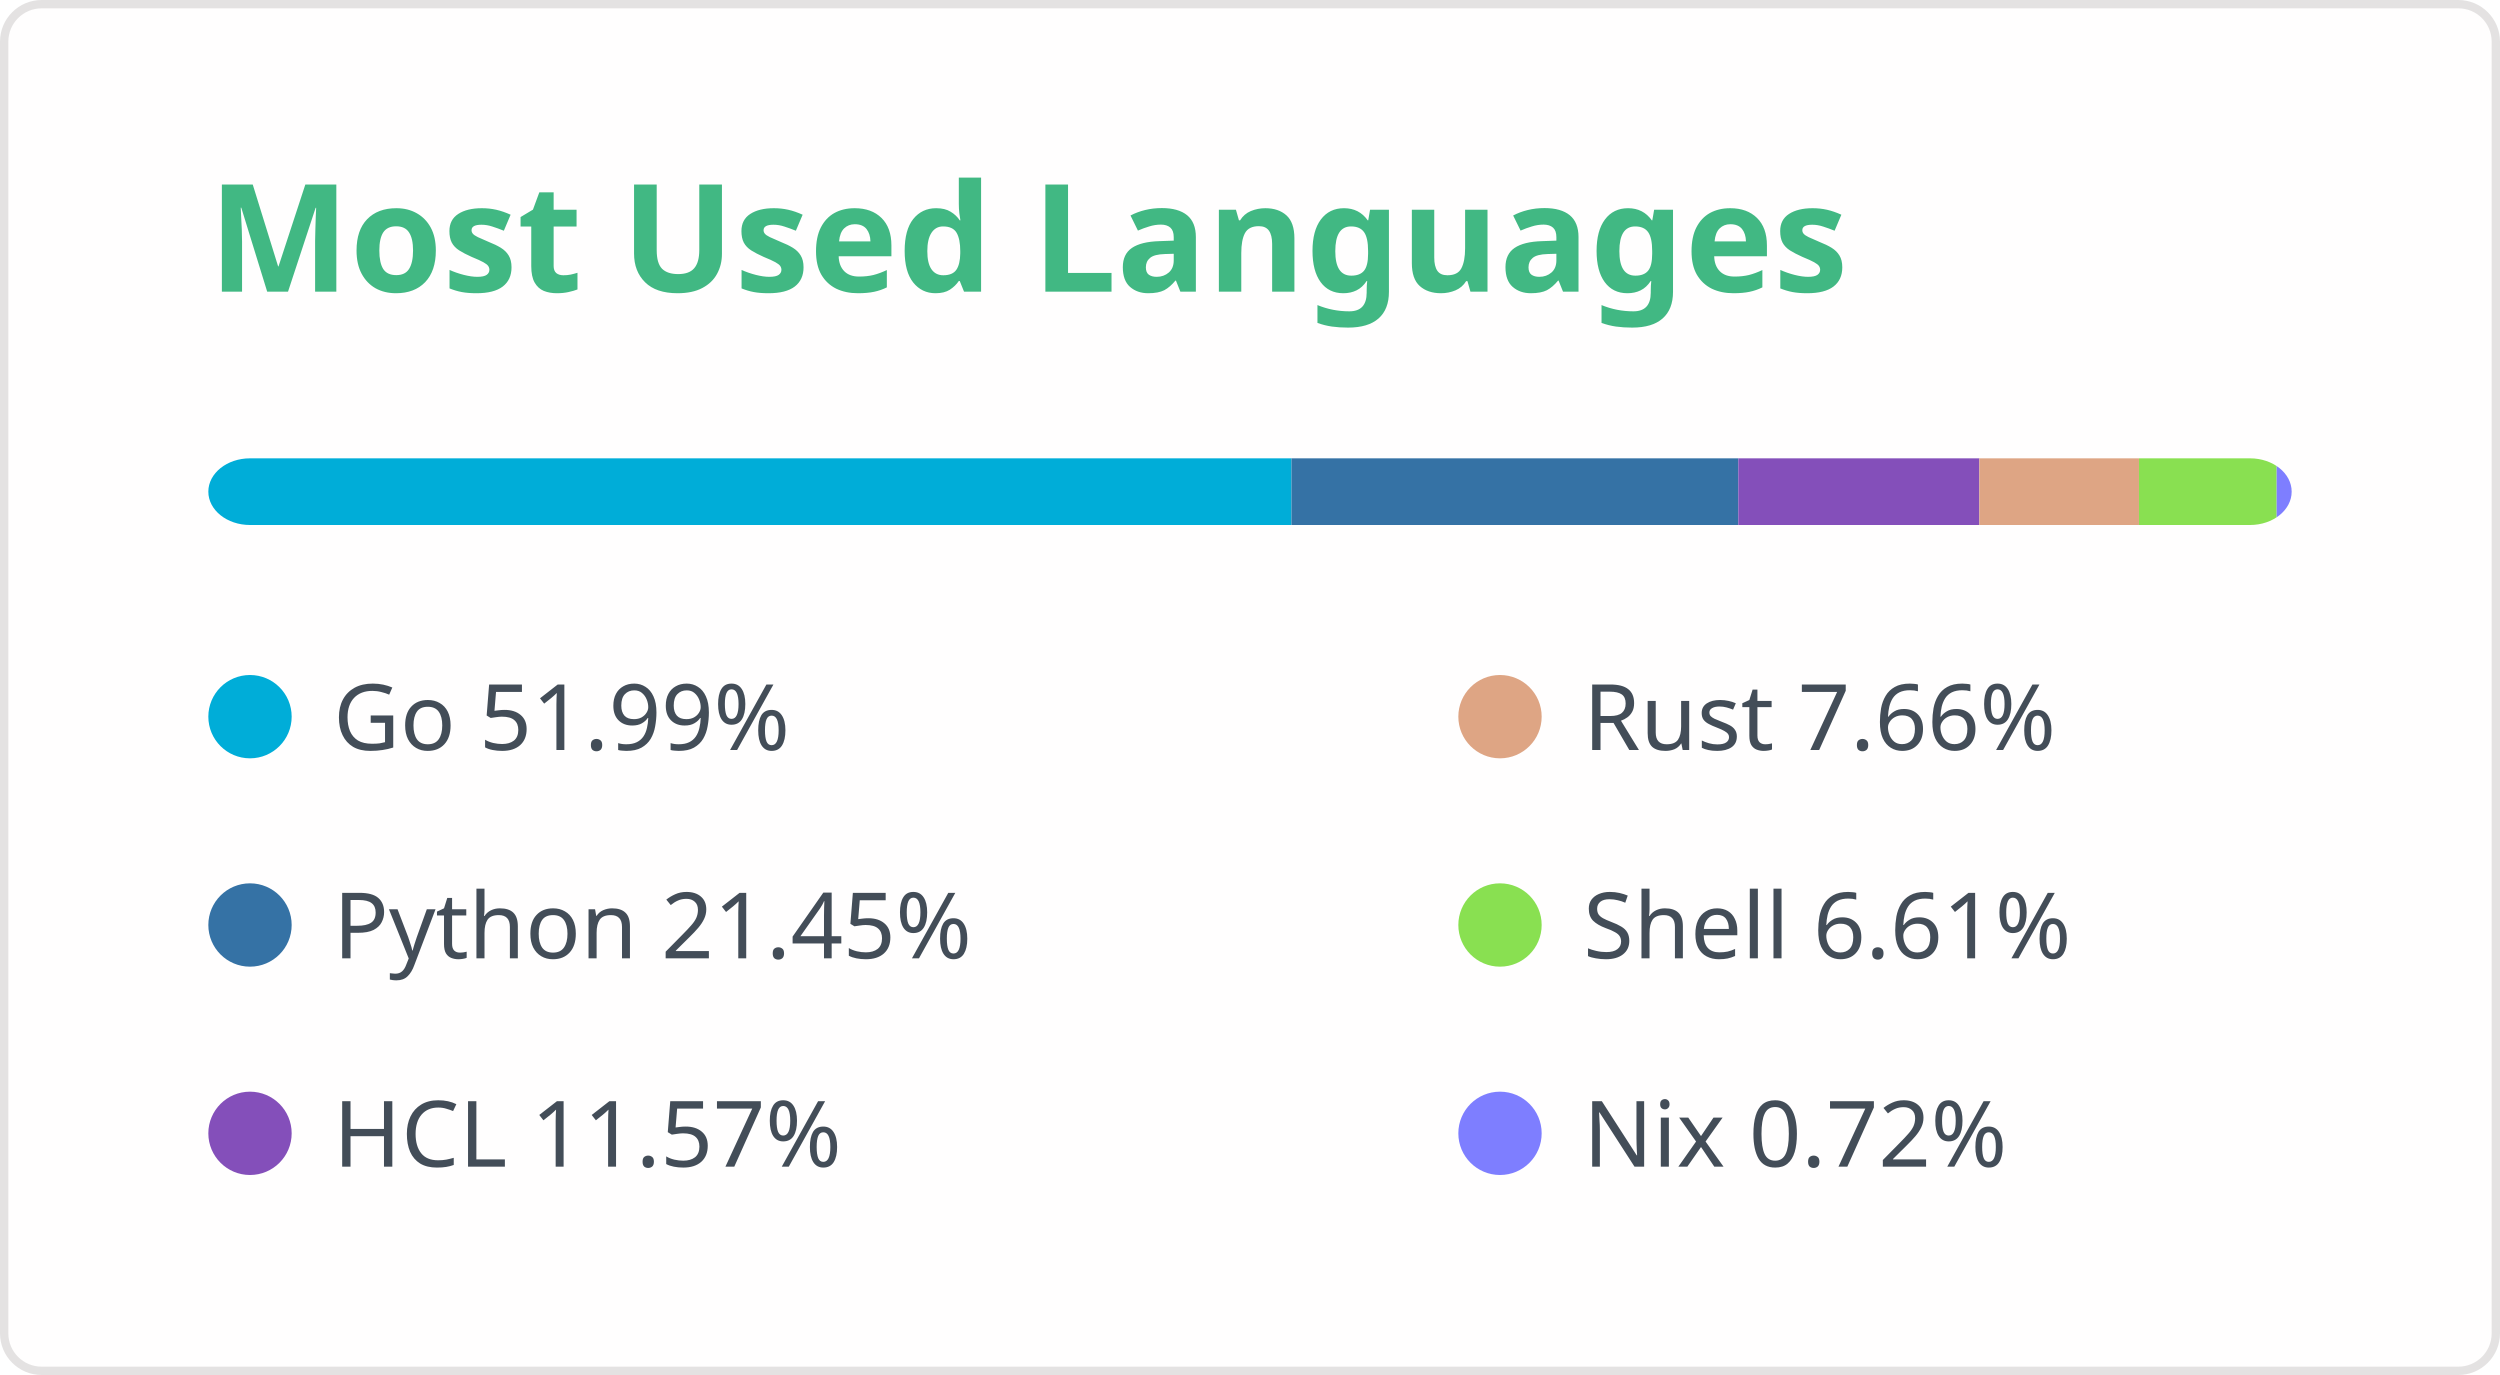
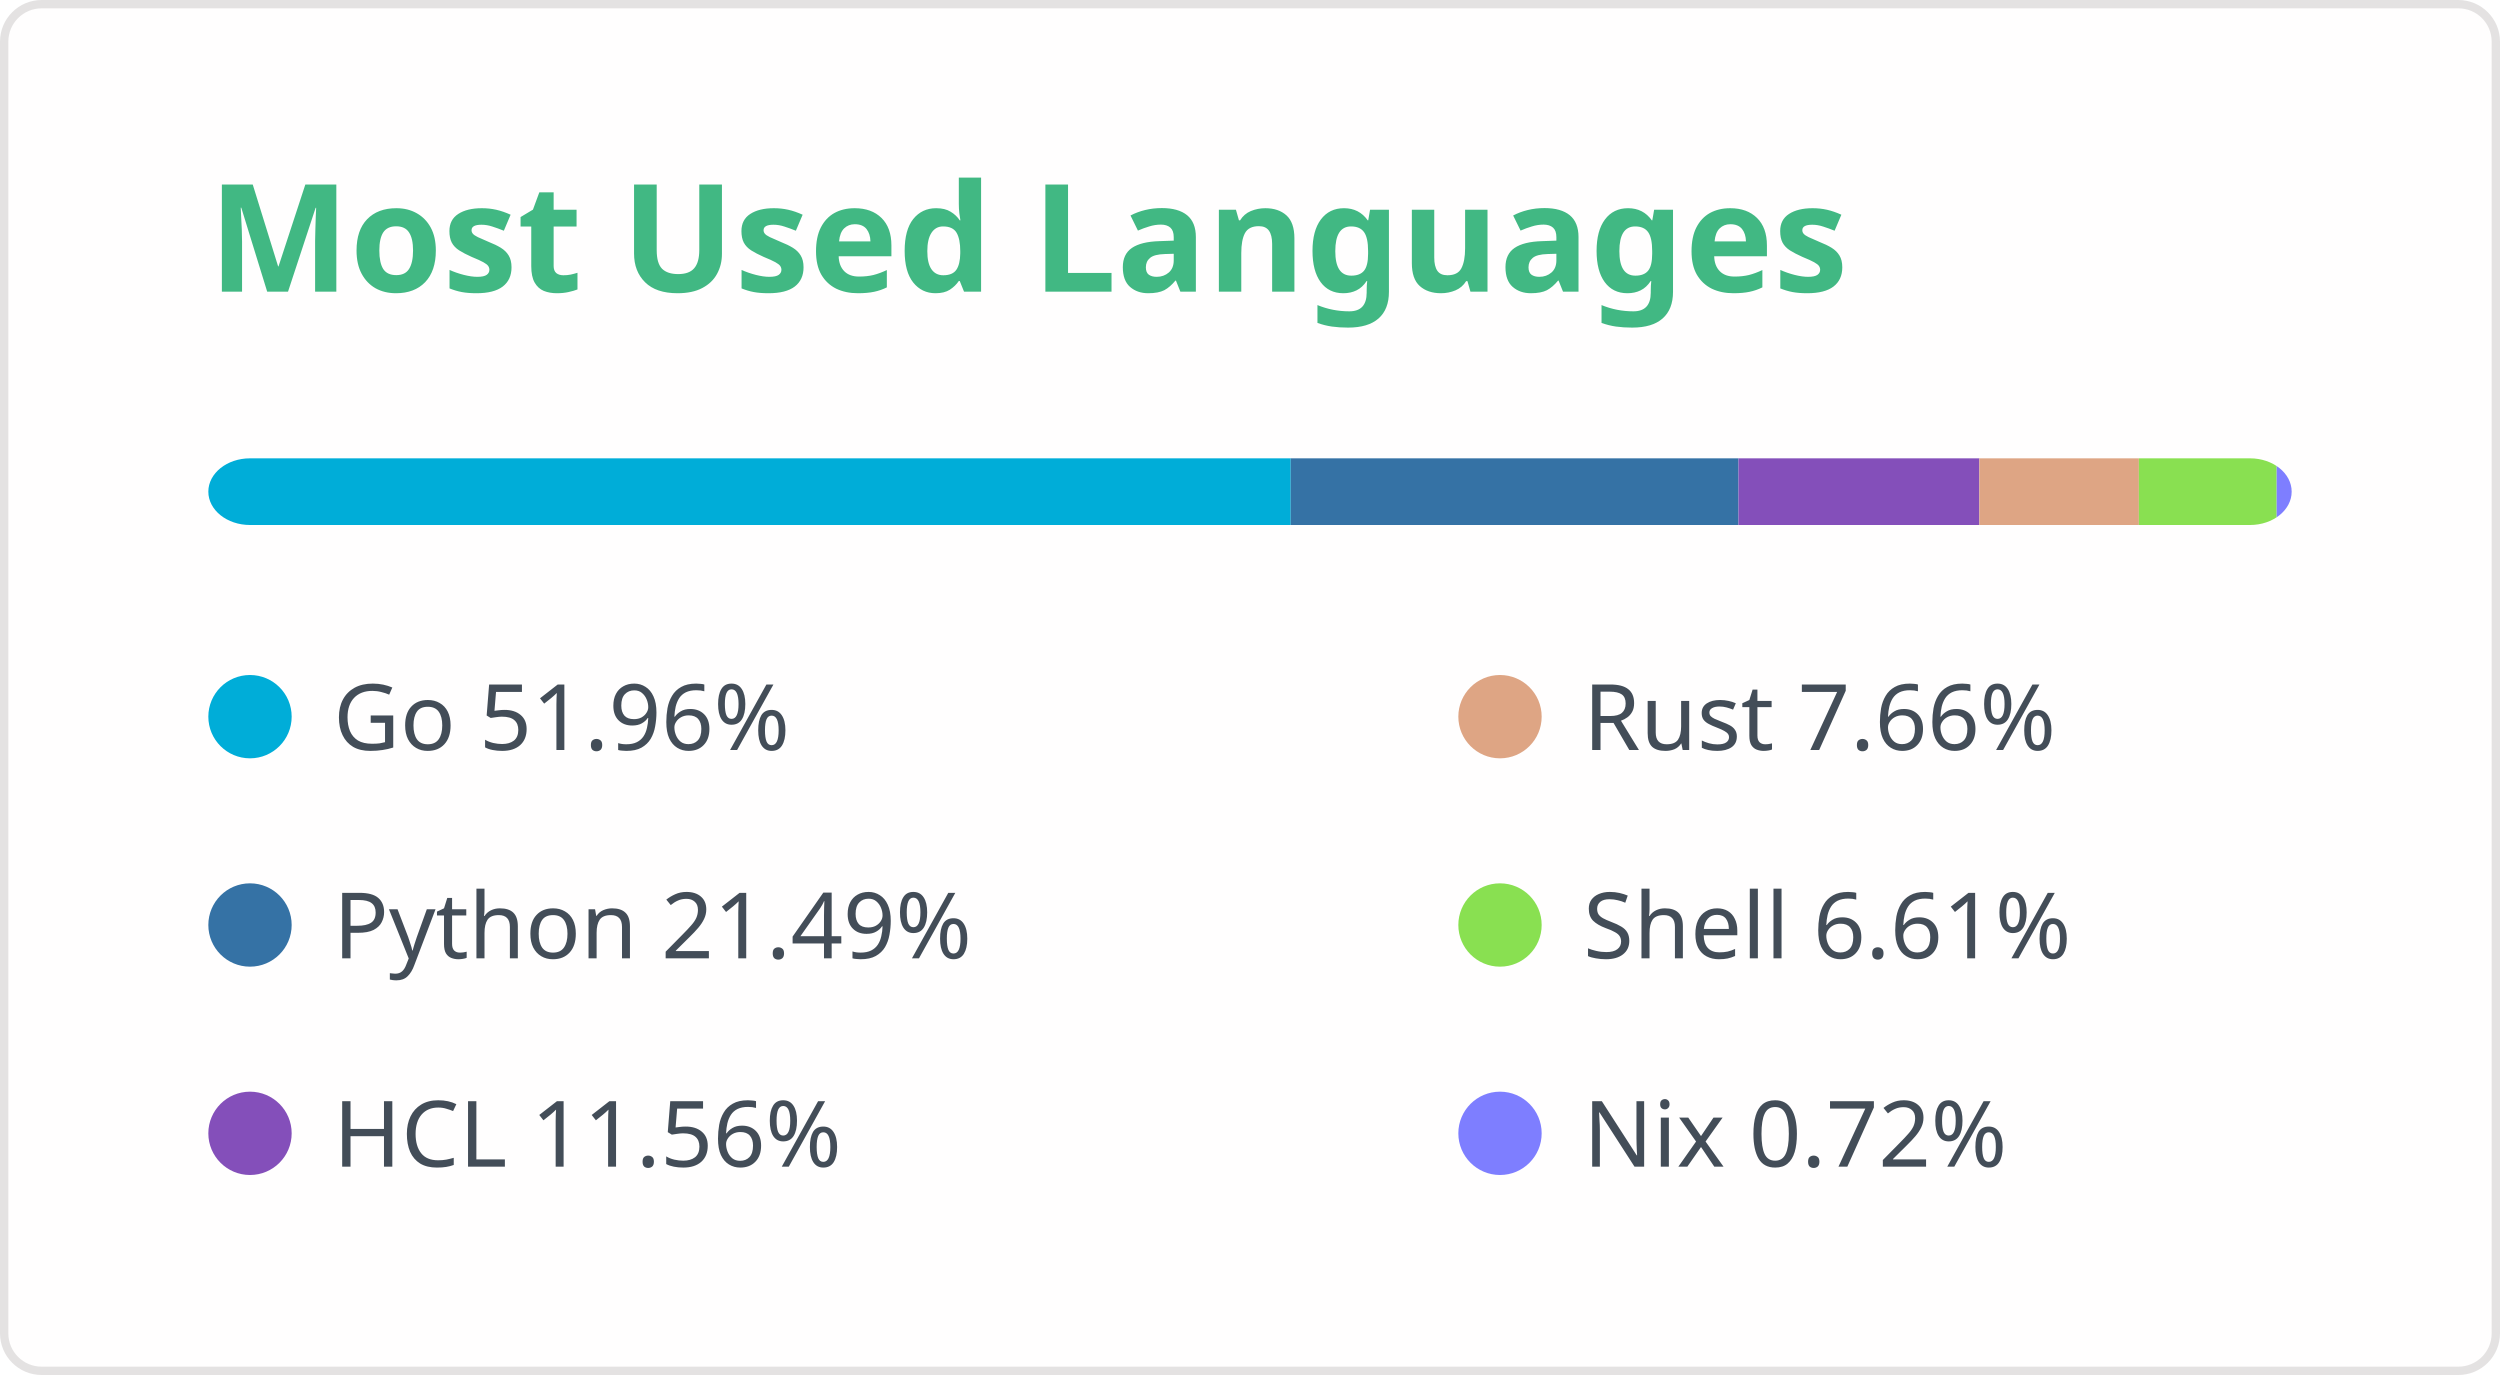
<svg xmlns="http://www.w3.org/2000/svg" width="300" height="165" viewBox="0 0 300 165" fill="none" role="img" aria-labelledby="titleId descId">
  <style>
.header { font: 600 18px 'Segoe UI', Ubuntu, Sans-Serif; fill: #41b883; }
@supports(-moz-appearance: auto) { .header { font-size: 15.5px; } }
.lang-name { font: 400 11px "Segoe UI", Ubuntu, Sans-Serif; fill: #434d58; }
</style>
  <rect x="0.5" y="0.5" width="299" height="164" rx="4.5" fill="#fffefe" stroke="#e4e2e2" />
  <text x="25" y="35" class="header">Most Used Languages</text>
  <defs>
    <clipPath id="bar">
      <rect x="25" y="55" width="250" height="8" rx="5" />
    </clipPath>
  </defs>
-   <rect clip-path="url(#bar)" x="25" y="55" width="129.98" height="8" fill="#00ADD8" />
+   <rect clip-path="url(#bar)" x="25" y="55" width="129.889" height="8" fill="#00ADD8" />
  <g>
    <circle cx="30" cy="86" r="5" fill="#00ADD8" />
-     <text x="40" y="90" class="lang-name">Go 51.99%</text>
+     <text x="40" y="90" class="lang-name">Go 51.96%</text>
  </g>
-   <rect clip-path="url(#bar)" x="154.98" y="55" width="53.618" height="8" fill="#3572A5" />
+   <rect clip-path="url(#bar)" x="154.889" y="55" width="53.731" height="8" fill="#3572A5" />
  <g>
    <circle cx="30" cy="111" r="5" fill="#3572A5" />
-     <text x="40" y="115" class="lang-name">Python 21.45%</text>
+     <text x="40" y="115" class="lang-name">Python 21.49%</text>
  </g>
-   <rect clip-path="url(#bar)" x="208.598" y="55" width="28.923" height="8" fill="#844FBA" />
+   <rect clip-path="url(#bar)" x="208.62" y="55" width="28.902" height="8" fill="#844FBA" />
  <g>
    <circle cx="30" cy="136" r="5" fill="#844FBA" />
-     <text x="40" y="140" class="lang-name">HCL 11.57%</text>
+     <text x="40" y="140" class="lang-name">HCL 11.56%</text>
  </g>
-   <rect clip-path="url(#bar)" x="237.52" y="55" width="19.157" height="8" fill="#dea584" />
+   <rect clip-path="url(#bar)" x="237.522" y="55" width="19.144" height="8" fill="#dea584" />
  <g>
    <circle cx="180" cy="86" r="5" fill="#dea584" />
    <text x="190" y="90" class="lang-name">Rust 7.66%</text>
  </g>
-   <rect clip-path="url(#bar)" x="256.678" y="55" width="16.522" height="8" fill="#89e051" />
+   <rect clip-path="url(#bar)" x="256.666" y="55" width="16.535" height="8" fill="#89e051" />
  <g>
    <circle cx="180" cy="111" r="5" fill="#89e051" />
    <text x="190" y="115" class="lang-name">Shell 6.61%</text>
  </g>
-   <rect clip-path="url(#bar)" x="273.2" y="55" width="1.8" height="8" fill="#7e7eff" />
+   <rect clip-path="url(#bar)" x="273.201" y="55" width="1.799" height="8" fill="#7e7eff" />
  <g>
    <circle cx="180" cy="136" r="5" fill="#7e7eff" />
    <text x="190" y="140" class="lang-name">Nix 0.72%</text>
  </g>
</svg>
